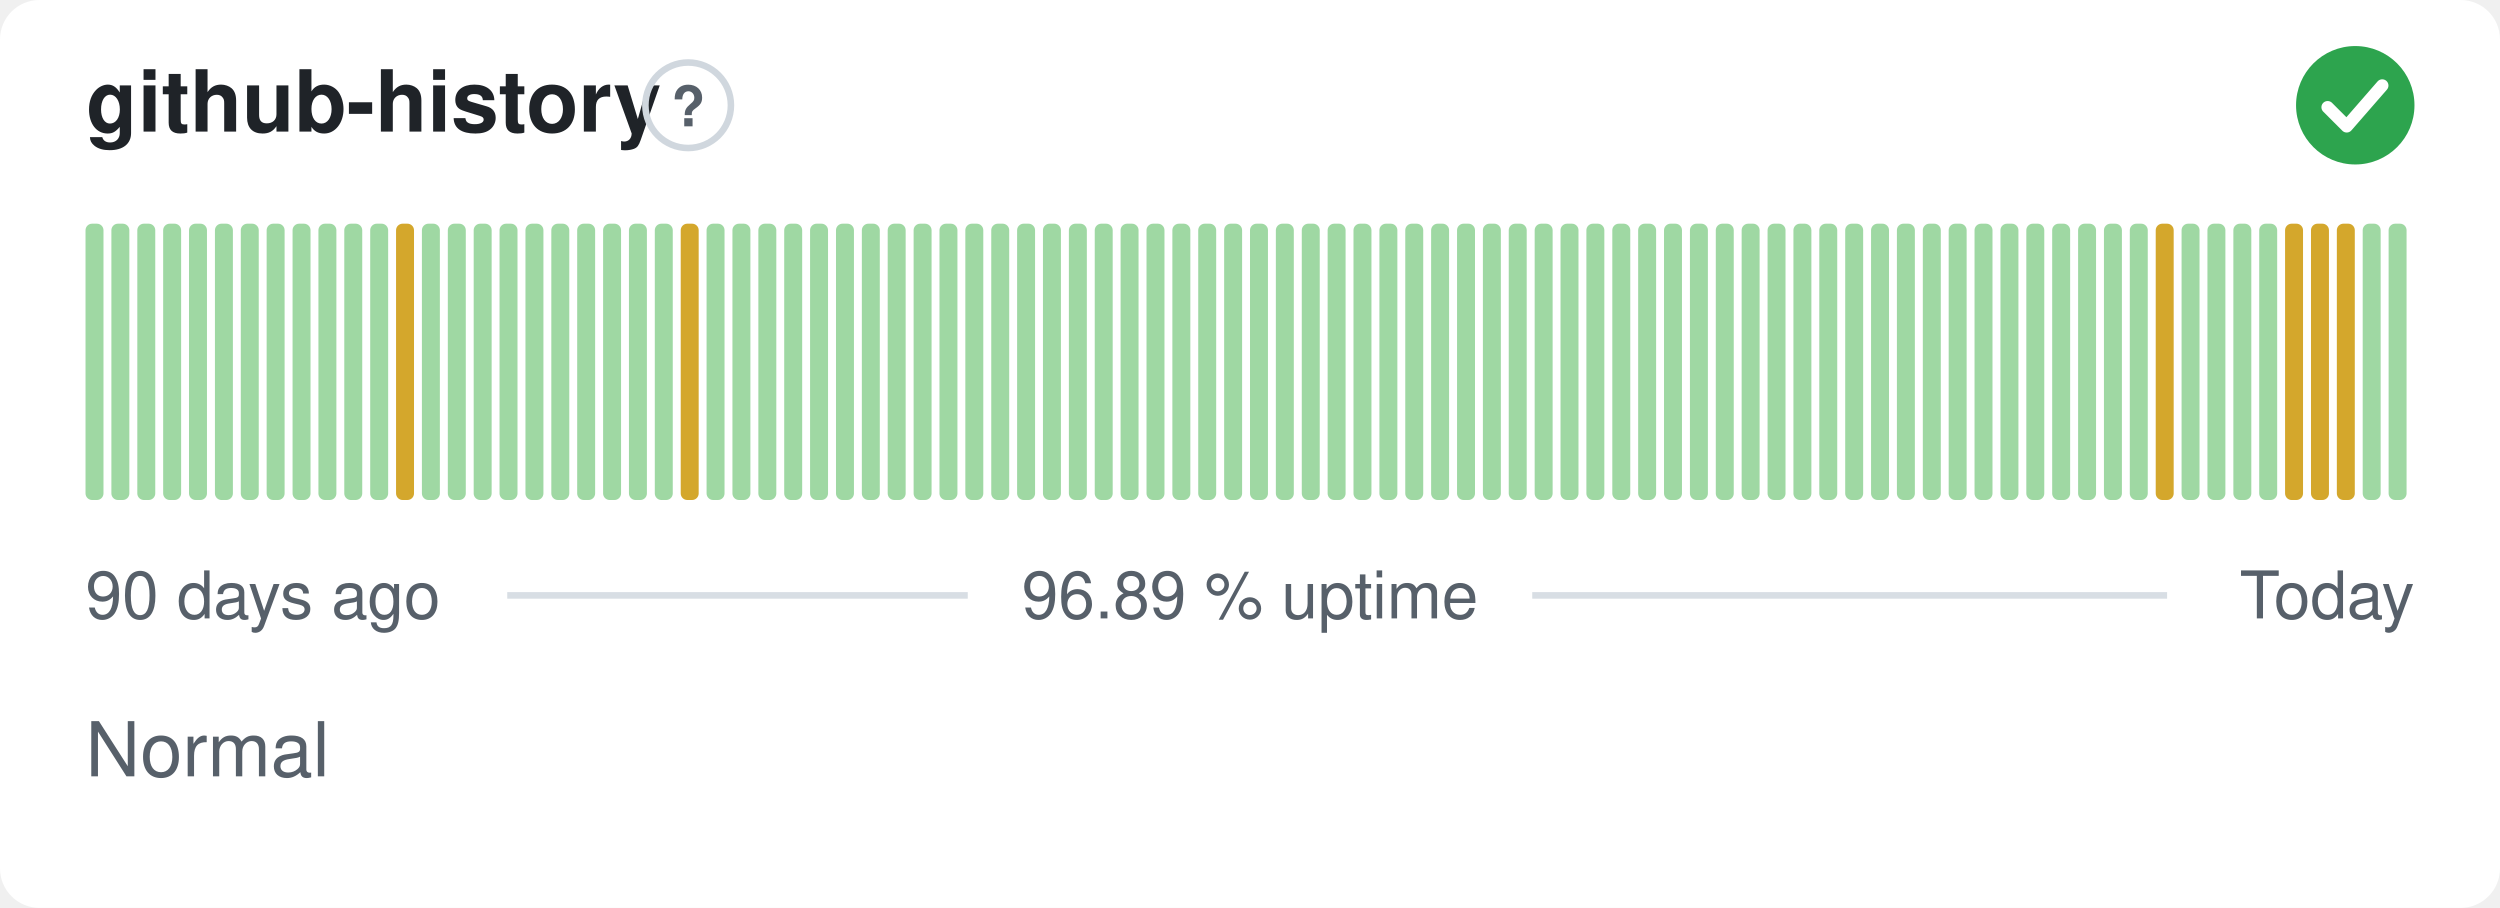
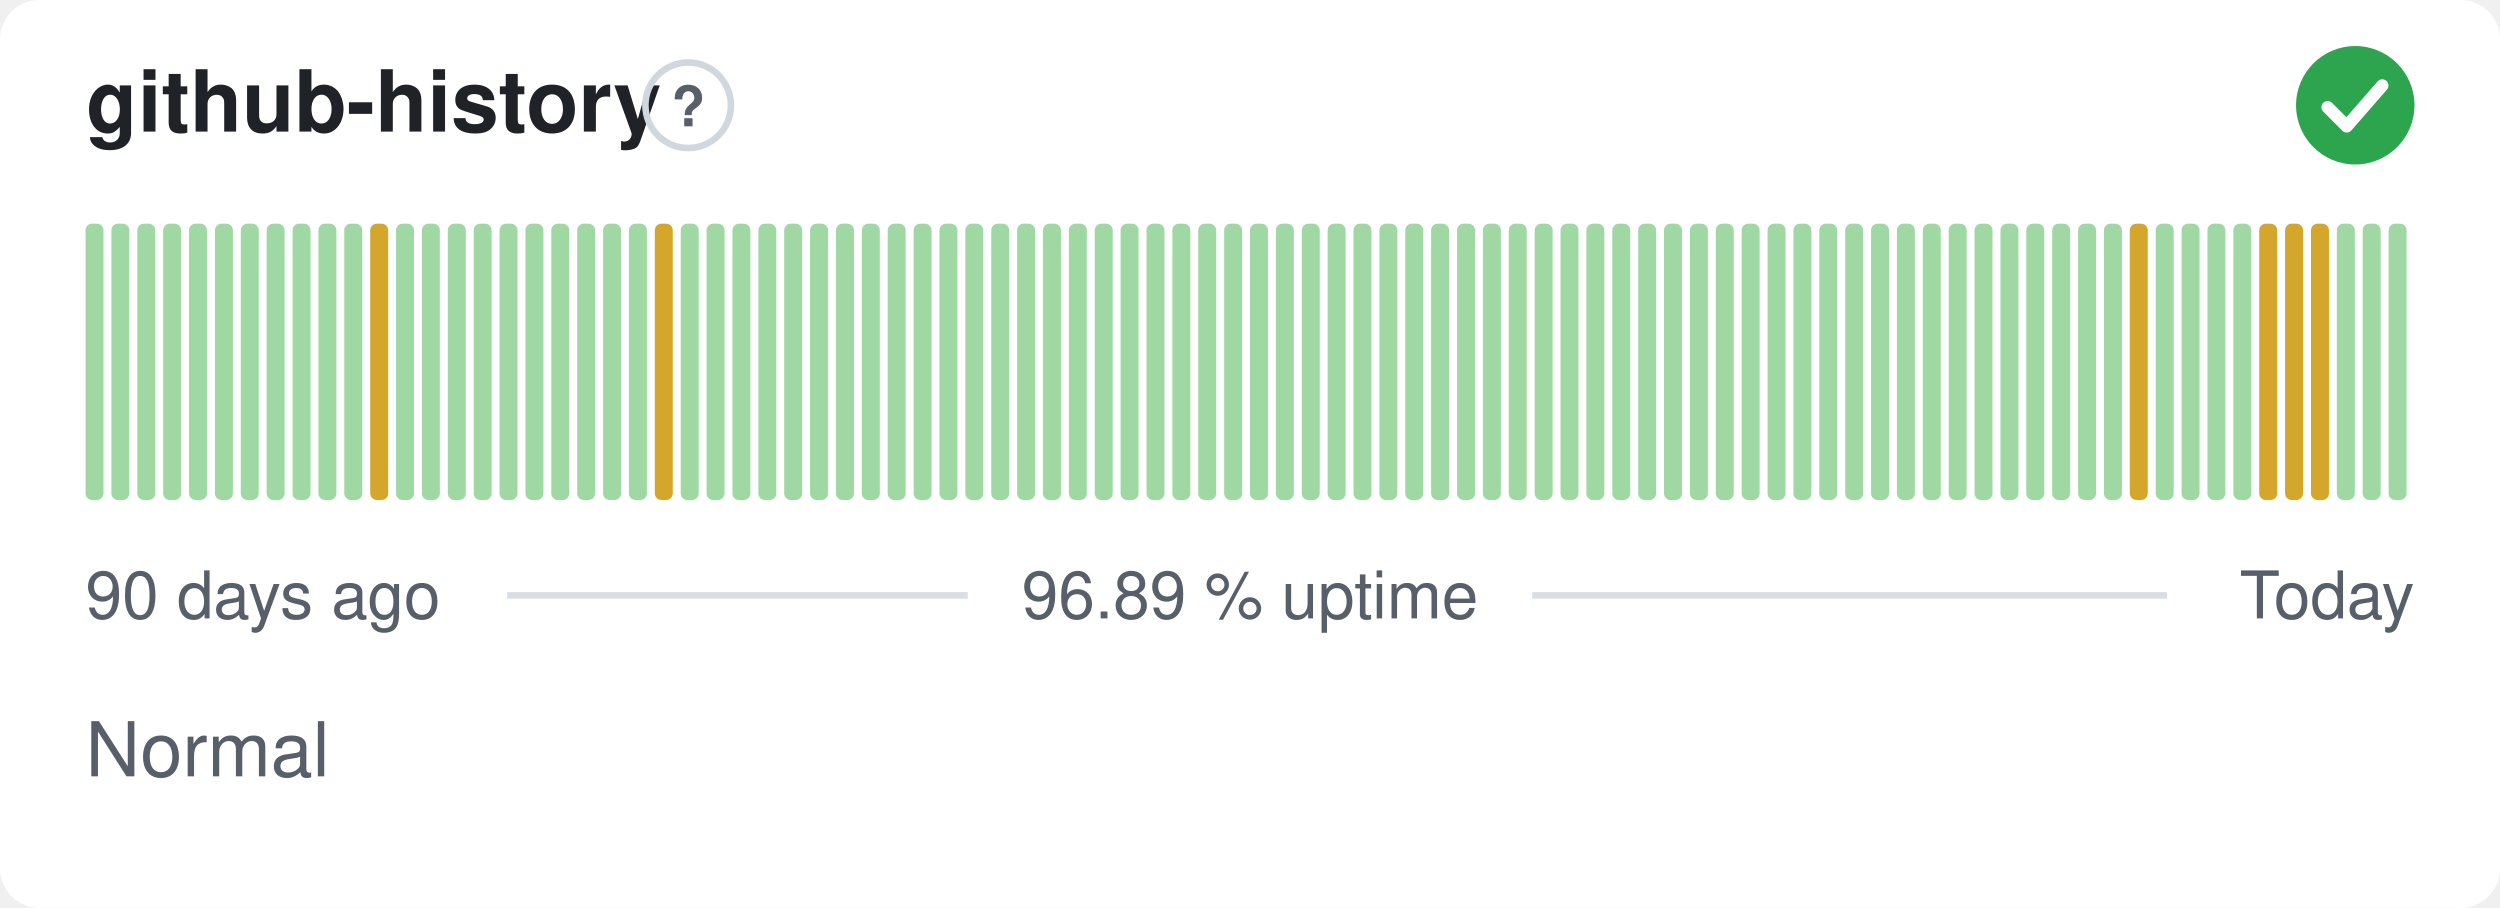
<svg xmlns="http://www.w3.org/2000/svg" width="380" height="138" viewBox="0 0 380 138" role="img" aria-label="github-history: Normal, 96.89 % uptime over the last 90 days" font-family="-apple-system,BlinkMacSystemFont,'Segoe UI',Helvetica,Arial,sans-serif">
  <style>
    @media (prefers-color-scheme: dark) {
      .bg { fill: #0d1117 }
      .title { fill: #e6edf3 }
      .muted { fill: #8b949e }
      .hint { stroke: #30363d }
      .rule { stroke: #30363d }
      .nodata { fill: #21262d }
    }
  </style>
  <rect class="bg" width="380" height="138" rx="6" fill="#ffffff" />
  <text class="title" x="13" y="20" font-size="13" font-weight="600" fill="#1f2328">github-history</text>
  <circle class="hint" cx="104.6" cy="16" r="6.5" fill="none" stroke="#d0d7de" stroke-width="1" />
  <text class="muted" x="104.6" y="19.2" text-anchor="middle" font-size="8.5" font-weight="700" fill="#57606a">?</text>
  <circle cx="358" cy="16" r="9" fill="#2da44e" />
  <path d="M353.80 16.30l2.90 2.90 5.40 -6.20" fill="none" stroke="#fff" stroke-width="1.89" stroke-linecap="round" stroke-linejoin="round" />
  <rect x="13.00" y="34.00" width="2.73" height="42.00" rx="1" fill="#9fd8a3" />
  <rect x="16.93" y="34.00" width="2.73" height="42.00" rx="1" fill="#9fd8a3" />
  <rect x="20.87" y="34.00" width="2.73" height="42.00" rx="1" fill="#9fd8a3" />
  <rect x="24.80" y="34.00" width="2.73" height="42.00" rx="1" fill="#9fd8a3" />
  <rect x="28.73" y="34.00" width="2.73" height="42.00" rx="1" fill="#9fd8a3" />
  <rect x="32.67" y="34.00" width="2.73" height="42.00" rx="1" fill="#9fd8a3" />
  <rect x="36.60" y="34.00" width="2.73" height="42.00" rx="1" fill="#9fd8a3" />
  <rect x="40.53" y="34.00" width="2.73" height="42.00" rx="1" fill="#9fd8a3" />
  <rect x="44.47" y="34.00" width="2.73" height="42.00" rx="1" fill="#9fd8a3" />
  <rect x="48.40" y="34.00" width="2.73" height="42.00" rx="1" fill="#9fd8a3" />
  <rect x="52.33" y="34.00" width="2.73" height="42.00" rx="1" fill="#9fd8a3" />
-   <rect x="56.27" y="34.00" width="2.73" height="42.00" rx="1" fill="#9fd8a3" />
-   <rect x="60.20" y="34.00" width="2.73" height="42.00" rx="1" fill="#d4a72c" />
+   <rect x="56.27" y="34.00" width="2.73" height="42.00" rx="1" fill="#d4a72c" />
+   <rect x="60.20" y="34.00" width="2.73" height="42.00" rx="1" fill="#9fd8a3" />
  <rect x="64.13" y="34.00" width="2.73" height="42.00" rx="1" fill="#9fd8a3" />
  <rect x="68.07" y="34.00" width="2.73" height="42.00" rx="1" fill="#9fd8a3" />
  <rect x="72.00" y="34.00" width="2.73" height="42.00" rx="1" fill="#9fd8a3" />
  <rect x="75.93" y="34.00" width="2.73" height="42.00" rx="1" fill="#9fd8a3" />
  <rect x="79.87" y="34.00" width="2.73" height="42.00" rx="1" fill="#9fd8a3" />
  <rect x="83.80" y="34.00" width="2.73" height="42.00" rx="1" fill="#9fd8a3" />
  <rect x="87.73" y="34.00" width="2.73" height="42.00" rx="1" fill="#9fd8a3" />
  <rect x="91.67" y="34.00" width="2.73" height="42.00" rx="1" fill="#9fd8a3" />
  <rect x="95.60" y="34.00" width="2.73" height="42.00" rx="1" fill="#9fd8a3" />
-   <rect x="99.53" y="34.00" width="2.73" height="42.00" rx="1" fill="#9fd8a3" />
-   <rect x="103.47" y="34.00" width="2.73" height="42.00" rx="1" fill="#d4a72c" />
+   <rect x="99.53" y="34.00" width="2.73" height="42.00" rx="1" fill="#d4a72c" />
+   <rect x="103.47" y="34.00" width="2.73" height="42.00" rx="1" fill="#9fd8a3" />
  <rect x="107.40" y="34.00" width="2.73" height="42.00" rx="1" fill="#9fd8a3" />
  <rect x="111.33" y="34.00" width="2.73" height="42.00" rx="1" fill="#9fd8a3" />
  <rect x="115.27" y="34.00" width="2.73" height="42.00" rx="1" fill="#9fd8a3" />
  <rect x="119.20" y="34.00" width="2.73" height="42.00" rx="1" fill="#9fd8a3" />
  <rect x="123.13" y="34.00" width="2.73" height="42.00" rx="1" fill="#9fd8a3" />
  <rect x="127.07" y="34.00" width="2.73" height="42.00" rx="1" fill="#9fd8a3" />
  <rect x="131.00" y="34.00" width="2.73" height="42.00" rx="1" fill="#9fd8a3" />
  <rect x="134.93" y="34.00" width="2.73" height="42.00" rx="1" fill="#9fd8a3" />
  <rect x="138.87" y="34.00" width="2.73" height="42.00" rx="1" fill="#9fd8a3" />
  <rect x="142.80" y="34.00" width="2.73" height="42.00" rx="1" fill="#9fd8a3" />
  <rect x="146.73" y="34.00" width="2.73" height="42.00" rx="1" fill="#9fd8a3" />
  <rect x="150.67" y="34.00" width="2.73" height="42.00" rx="1" fill="#9fd8a3" />
  <rect x="154.60" y="34.00" width="2.73" height="42.00" rx="1" fill="#9fd8a3" />
  <rect x="158.53" y="34.00" width="2.73" height="42.00" rx="1" fill="#9fd8a3" />
  <rect x="162.47" y="34.00" width="2.73" height="42.00" rx="1" fill="#9fd8a3" />
  <rect x="166.40" y="34.00" width="2.73" height="42.00" rx="1" fill="#9fd8a3" />
  <rect x="170.33" y="34.00" width="2.73" height="42.00" rx="1" fill="#9fd8a3" />
  <rect x="174.27" y="34.00" width="2.73" height="42.00" rx="1" fill="#9fd8a3" />
  <rect x="178.20" y="34.00" width="2.73" height="42.00" rx="1" fill="#9fd8a3" />
  <rect x="182.13" y="34.00" width="2.73" height="42.00" rx="1" fill="#9fd8a3" />
  <rect x="186.07" y="34.00" width="2.73" height="42.00" rx="1" fill="#9fd8a3" />
  <rect x="190.00" y="34.00" width="2.73" height="42.00" rx="1" fill="#9fd8a3" />
  <rect x="193.93" y="34.00" width="2.73" height="42.00" rx="1" fill="#9fd8a3" />
  <rect x="197.87" y="34.00" width="2.73" height="42.00" rx="1" fill="#9fd8a3" />
  <rect x="201.80" y="34.00" width="2.73" height="42.00" rx="1" fill="#9fd8a3" />
  <rect x="205.73" y="34.00" width="2.73" height="42.00" rx="1" fill="#9fd8a3" />
  <rect x="209.67" y="34.00" width="2.73" height="42.00" rx="1" fill="#9fd8a3" />
  <rect x="213.60" y="34.00" width="2.73" height="42.00" rx="1" fill="#9fd8a3" />
  <rect x="217.53" y="34.00" width="2.73" height="42.00" rx="1" fill="#9fd8a3" />
  <rect x="221.47" y="34.00" width="2.73" height="42.00" rx="1" fill="#9fd8a3" />
  <rect x="225.40" y="34.00" width="2.73" height="42.00" rx="1" fill="#9fd8a3" />
  <rect x="229.33" y="34.00" width="2.73" height="42.00" rx="1" fill="#9fd8a3" />
  <rect x="233.27" y="34.00" width="2.73" height="42.00" rx="1" fill="#9fd8a3" />
  <rect x="237.20" y="34.00" width="2.73" height="42.00" rx="1" fill="#9fd8a3" />
  <rect x="241.13" y="34.00" width="2.73" height="42.00" rx="1" fill="#9fd8a3" />
  <rect x="245.07" y="34.00" width="2.73" height="42.00" rx="1" fill="#9fd8a3" />
  <rect x="249.00" y="34.00" width="2.73" height="42.00" rx="1" fill="#9fd8a3" />
  <rect x="252.93" y="34.00" width="2.73" height="42.00" rx="1" fill="#9fd8a3" />
  <rect x="256.87" y="34.00" width="2.73" height="42.00" rx="1" fill="#9fd8a3" />
  <rect x="260.80" y="34.00" width="2.73" height="42.00" rx="1" fill="#9fd8a3" />
  <rect x="264.73" y="34.00" width="2.73" height="42.00" rx="1" fill="#9fd8a3" />
  <rect x="268.67" y="34.00" width="2.73" height="42.00" rx="1" fill="#9fd8a3" />
  <rect x="272.60" y="34.00" width="2.73" height="42.00" rx="1" fill="#9fd8a3" />
  <rect x="276.53" y="34.00" width="2.73" height="42.00" rx="1" fill="#9fd8a3" />
  <rect x="280.47" y="34.00" width="2.73" height="42.00" rx="1" fill="#9fd8a3" />
  <rect x="284.40" y="34.00" width="2.73" height="42.00" rx="1" fill="#9fd8a3" />
  <rect x="288.33" y="34.00" width="2.73" height="42.00" rx="1" fill="#9fd8a3" />
  <rect x="292.27" y="34.00" width="2.73" height="42.00" rx="1" fill="#9fd8a3" />
  <rect x="296.20" y="34.00" width="2.73" height="42.00" rx="1" fill="#9fd8a3" />
  <rect x="300.13" y="34.00" width="2.73" height="42.00" rx="1" fill="#9fd8a3" />
  <rect x="304.07" y="34.00" width="2.73" height="42.00" rx="1" fill="#9fd8a3" />
  <rect x="308.00" y="34.00" width="2.73" height="42.00" rx="1" fill="#9fd8a3" />
  <rect x="311.93" y="34.00" width="2.73" height="42.00" rx="1" fill="#9fd8a3" />
  <rect x="315.87" y="34.00" width="2.73" height="42.00" rx="1" fill="#9fd8a3" />
  <rect x="319.80" y="34.00" width="2.73" height="42.00" rx="1" fill="#9fd8a3" />
-   <rect x="323.73" y="34.00" width="2.73" height="42.00" rx="1" fill="#9fd8a3" />
-   <rect x="327.67" y="34.00" width="2.73" height="42.00" rx="1" fill="#d4a72c" />
+   <rect x="323.73" y="34.00" width="2.73" height="42.00" rx="1" fill="#d4a72c" />
+   <rect x="327.67" y="34.00" width="2.73" height="42.00" rx="1" fill="#9fd8a3" />
  <rect x="331.60" y="34.00" width="2.73" height="42.00" rx="1" fill="#9fd8a3" />
  <rect x="335.53" y="34.00" width="2.73" height="42.00" rx="1" fill="#9fd8a3" />
  <rect x="339.47" y="34.00" width="2.73" height="42.00" rx="1" fill="#9fd8a3" />
-   <rect x="343.40" y="34.00" width="2.73" height="42.00" rx="1" fill="#9fd8a3" />
+   <rect x="343.40" y="34.00" width="2.73" height="42.00" rx="1" fill="#d4a72c" />
  <rect x="347.33" y="34.00" width="2.73" height="42.00" rx="1" fill="#d4a72c" />
  <rect x="351.27" y="34.00" width="2.73" height="42.00" rx="1" fill="#d4a72c" />
-   <rect x="355.20" y="34.00" width="2.73" height="42.00" rx="1" fill="#d4a72c" />
+   <rect x="355.20" y="34.00" width="2.73" height="42.00" rx="1" fill="#9fd8a3" />
  <rect x="359.13" y="34.00" width="2.73" height="42.00" rx="1" fill="#9fd8a3" />
  <rect x="363.07" y="34.00" width="2.73" height="42.00" rx="1" fill="#9fd8a3" />
  <text class="muted" x="13" y="94" font-size="10" fill="#57606a">90 days ago</text>
  <text class="muted" x="190" y="94" text-anchor="middle" font-size="10" fill="#57606a">96.89 % uptime</text>
  <text class="muted" x="367" y="94" text-anchor="end" font-size="10" fill="#57606a">Today</text>
  <line class="rule" x1="77.1" y1="90.5" x2="147.1" y2="90.5" stroke="#d8dee4" stroke-width="1" />
  <line class="rule" x1="232.9" y1="90.5" x2="329.4" y2="90.5" stroke="#d8dee4" stroke-width="1" />
  <text class="muted" x="13" y="118" font-size="11.5" fill="#57606a">Normal</text>
</svg>
